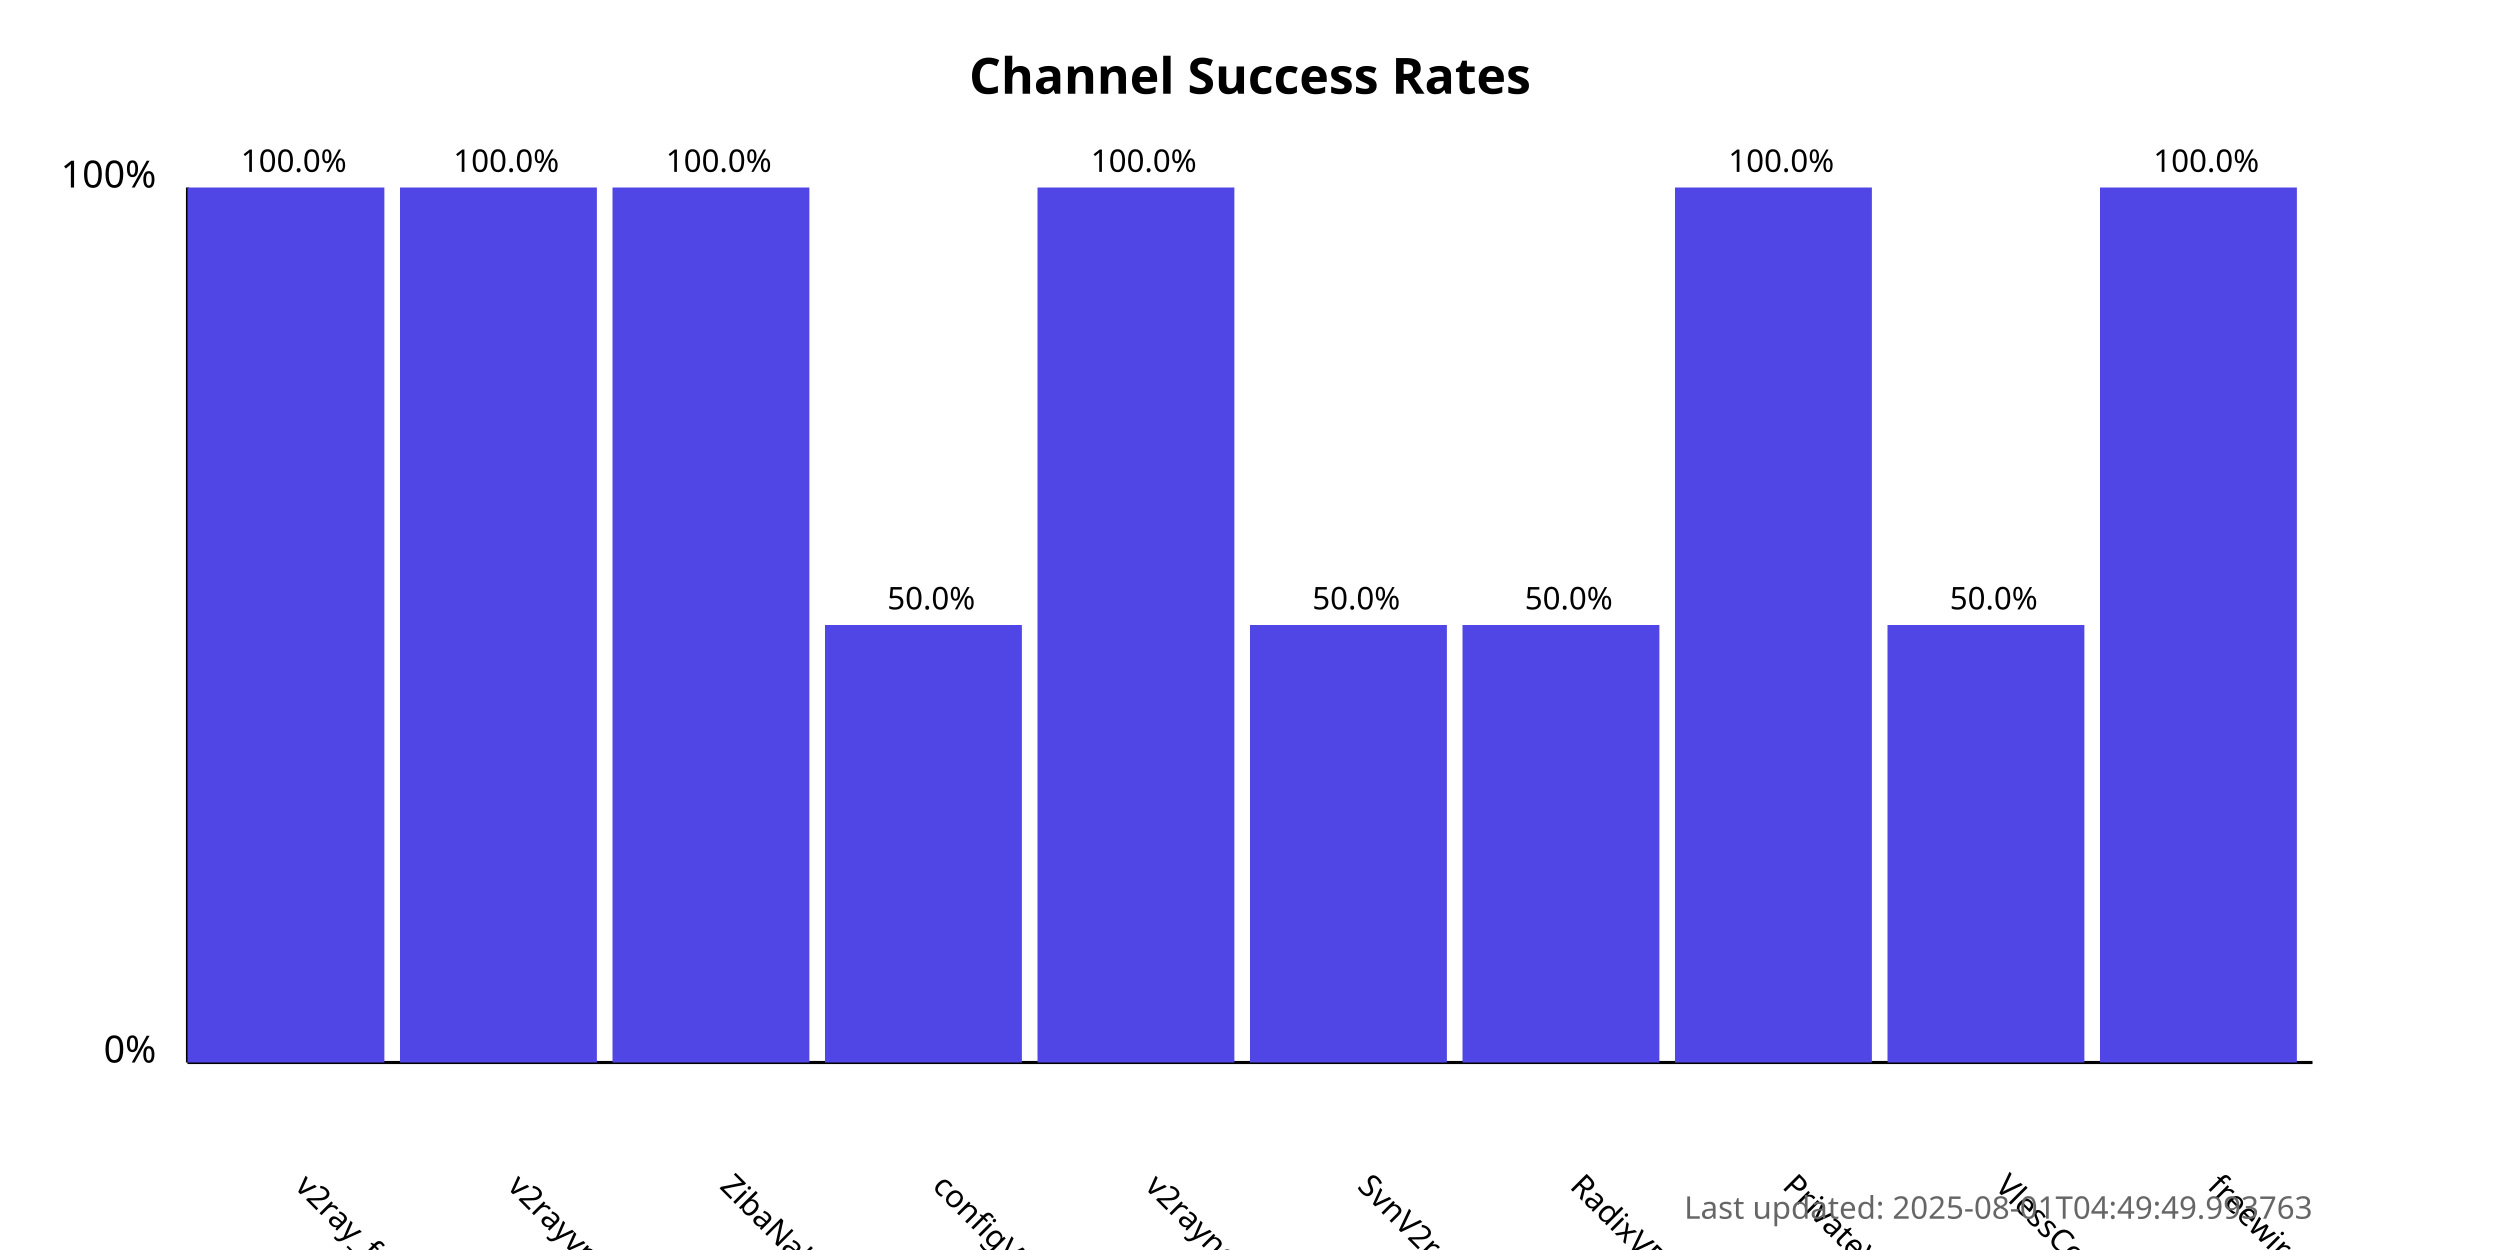
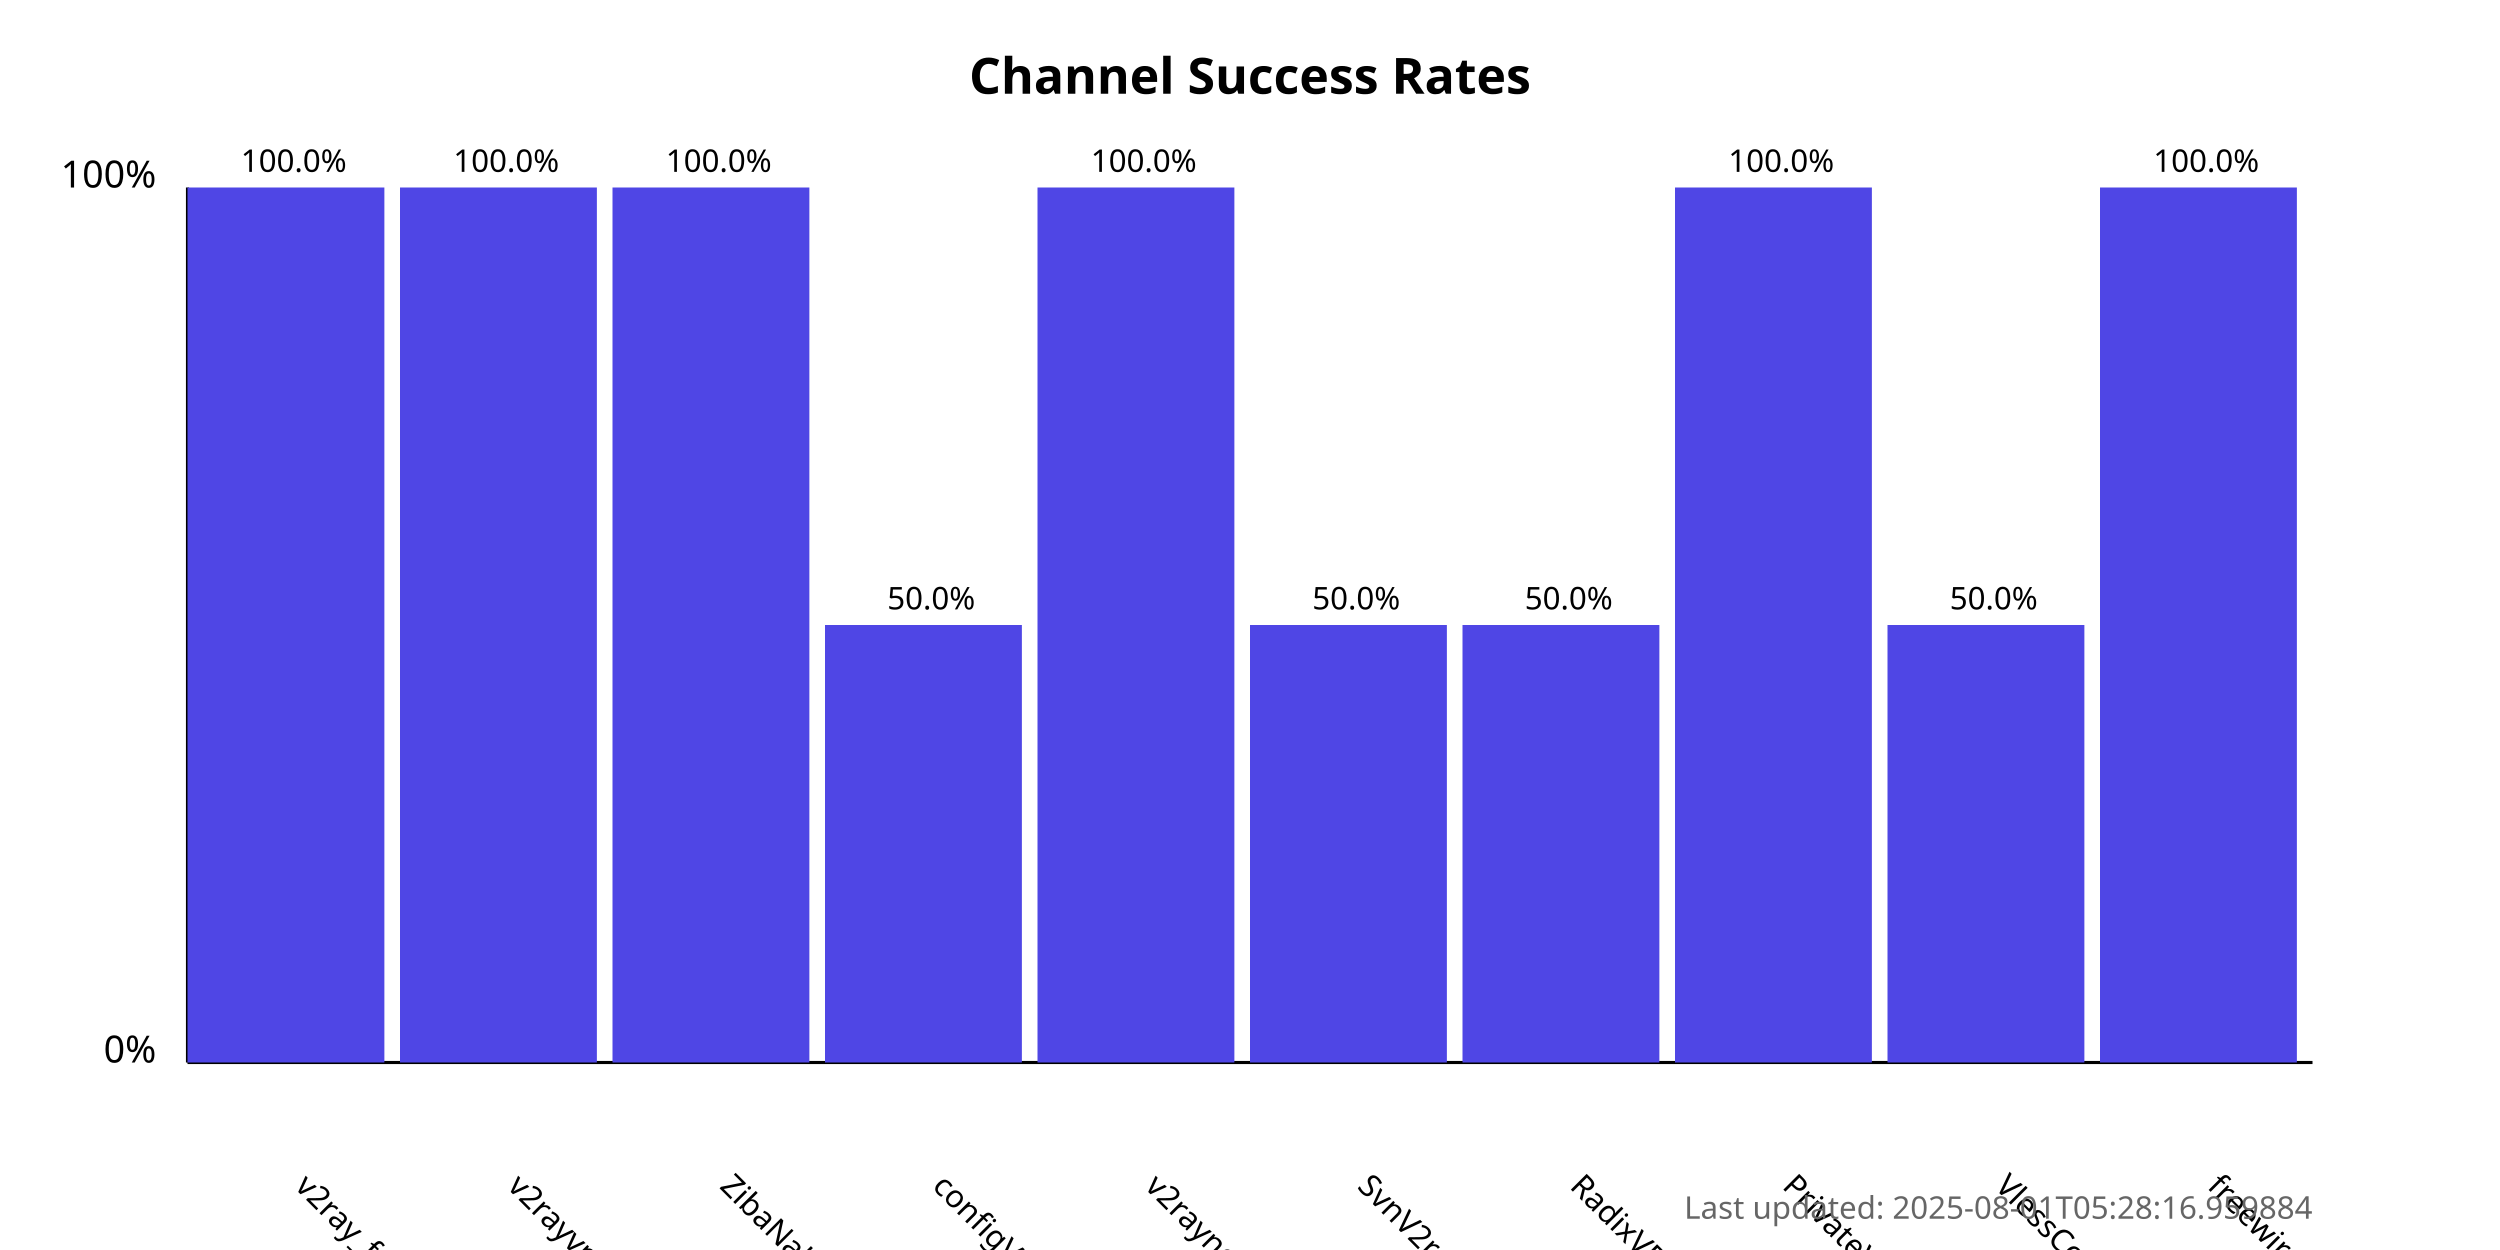
<svg xmlns="http://www.w3.org/2000/svg" width="800" height="400">
  <style>
            .chart-title { font: bold 16px sans-serif; }
            .axis-label { font: 12px sans-serif; }
            .tick-label { font: 10px sans-serif; }
            .bar { fill: #4f46e5; }
            .bar:hover { fill: #6366f1; }
            .timestamp { font: 10px sans-serif; fill: #666; }
        </style>
  <text x="400.0" y="30" text-anchor="middle" class="chart-title">
            Channel Success Rates
        </text>
  <line x1="60" y1="340" x2="60" y2="60" stroke="black" stroke-width="1" />
  <line x1="60" y1="340" x2="740" y2="340" stroke="black" stroke-width="1" />
  <text x="50" y="340" text-anchor="end" class="axis-label">0%</text>
  <text x="50" y="60" text-anchor="end" class="axis-label">100%</text>
  <g>
    <rect x="60" y="60.0" width="63.0" height="280.0" class="bar" />
    <text x="94.0" y="380" transform="rotate(45, 94.0, 380)" text-anchor="start" class="tick-label">
                v2ray_free_conf
            </text>
    <text x="94.0" y="55.0" text-anchor="middle" class="tick-label">
                100.0%
            </text>
  </g>
  <g>
    <rect x="128.0" y="60.0" width="63.0" height="280.0" class="bar" />
    <text x="162.0" y="380" transform="rotate(45, 162.0, 380)" text-anchor="start" class="tick-label">
                v2rayvpno
            </text>
    <text x="162.0" y="55.0" text-anchor="middle" class="tick-label">
                100.0%
            </text>
  </g>
  <g>
    <rect x="196.0" y="60.0" width="63.0" height="280.0" class="bar" />
    <text x="230.0" y="380" transform="rotate(45, 230.0, 380)" text-anchor="start" class="tick-label">
                ZibaNabz
            </text>
    <text x="230.0" y="55.0" text-anchor="middle" class="tick-label">
                100.0%
            </text>
  </g>
  <g>
    <rect x="264.0" y="200.0" width="63.0" height="140.0" class="bar" />
    <text x="298.0" y="380" transform="rotate(45, 298.0, 380)" text-anchor="start" class="tick-label">
                configV2rayForFree
            </text>
    <text x="298.0" y="195.0" text-anchor="middle" class="tick-label">
                50.0%
            </text>
  </g>
  <g>
    <rect x="332.0" y="60.0" width="63.0" height="280.0" class="bar" />
    <text x="366.0" y="380" transform="rotate(45, 366.0, 380)" text-anchor="start" class="tick-label">
                v2rayngvpn
            </text>
    <text x="366.0" y="55.0" text-anchor="middle" class="tick-label">
                100.0%
            </text>
  </g>
  <g>
    <rect x="400.0" y="200.0" width="63.0" height="140.0" class="bar" />
    <text x="434.0" y="380" transform="rotate(45, 434.0, 380)" text-anchor="start" class="tick-label">
                SvnV2ray
            </text>
    <text x="434.0" y="195.0" text-anchor="middle" class="tick-label">
                50.0%
            </text>
  </g>
  <g>
    <rect x="468.0" y="200.0" width="63.0" height="140.0" class="bar" />
    <text x="502.0" y="380" transform="rotate(45, 502.0, 380)" text-anchor="start" class="tick-label">
                RadixVPN
            </text>
    <text x="502.0" y="195.0" text-anchor="middle" class="tick-label">
                50.0%
            </text>
  </g>
  <g>
    <rect x="536.0" y="60.0" width="63.0" height="280.0" class="bar" />
    <text x="570.0" y="380" transform="rotate(45, 570.0, 380)" text-anchor="start" class="tick-label">
                PrivateVPNs
            </text>
    <text x="570.0" y="55.0" text-anchor="middle" class="tick-label">
                100.0%
            </text>
  </g>
  <g>
    <rect x="604.0" y="200.0" width="63.0" height="140.0" class="bar" />
    <text x="638.0" y="380" transform="rotate(45, 638.0, 380)" text-anchor="start" class="tick-label">
                VlessConfig
            </text>
    <text x="638.0" y="195.0" text-anchor="middle" class="tick-label">
                50.0%
            </text>
  </g>
  <g>
    <rect x="672.0" y="60.0" width="63.0" height="280.0" class="bar" />
    <text x="706.0" y="380" transform="rotate(45, 706.0, 380)" text-anchor="start" class="tick-label">
                freewireguard
            </text>
    <text x="706.0" y="55.0" text-anchor="middle" class="tick-label">
                100.0%
            </text>
  </g>
  <text x="740" y="390" text-anchor="end" class="timestamp">
-             Last updated: 2025-08-01T04:49:49.993763
+             Last updated: 2025-08-01T05:28:16.959884
        </text>
</svg>
